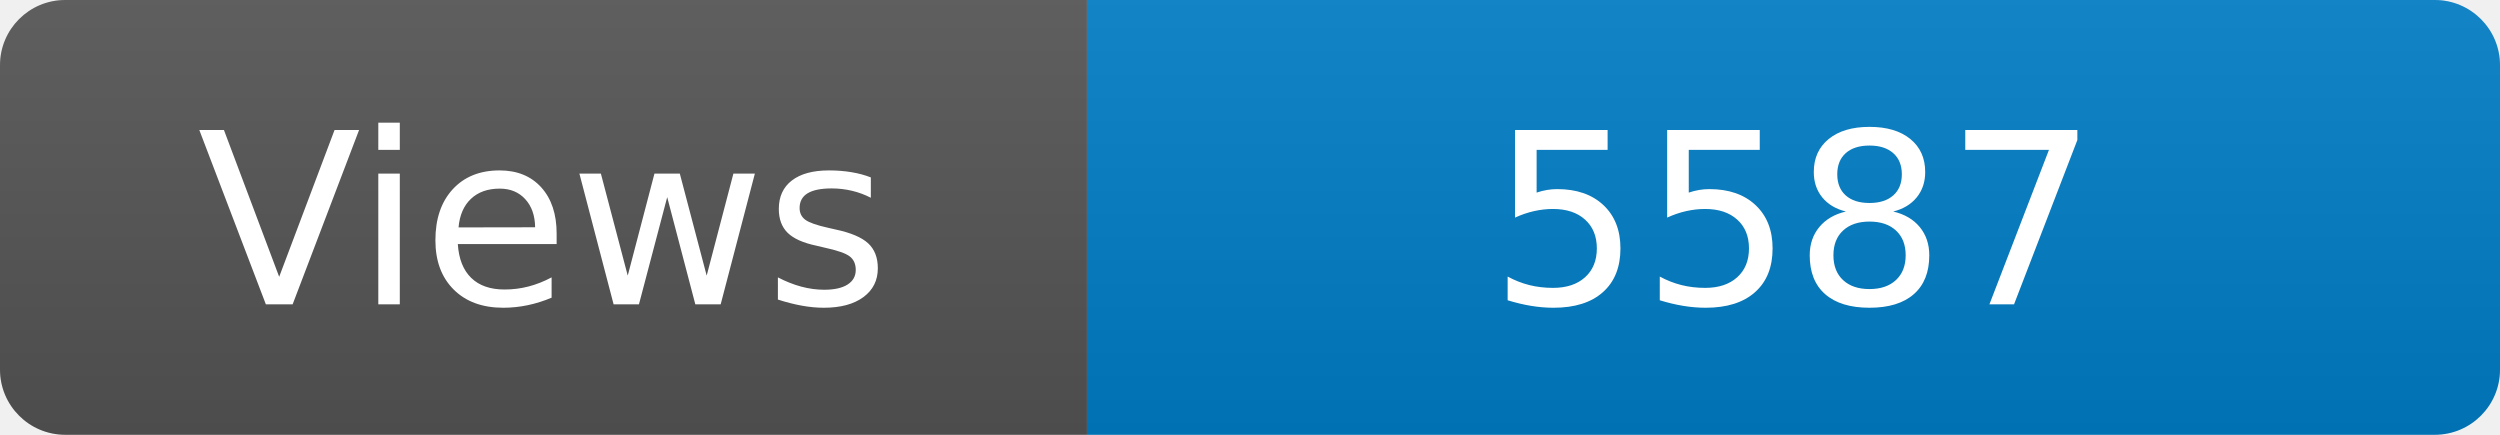
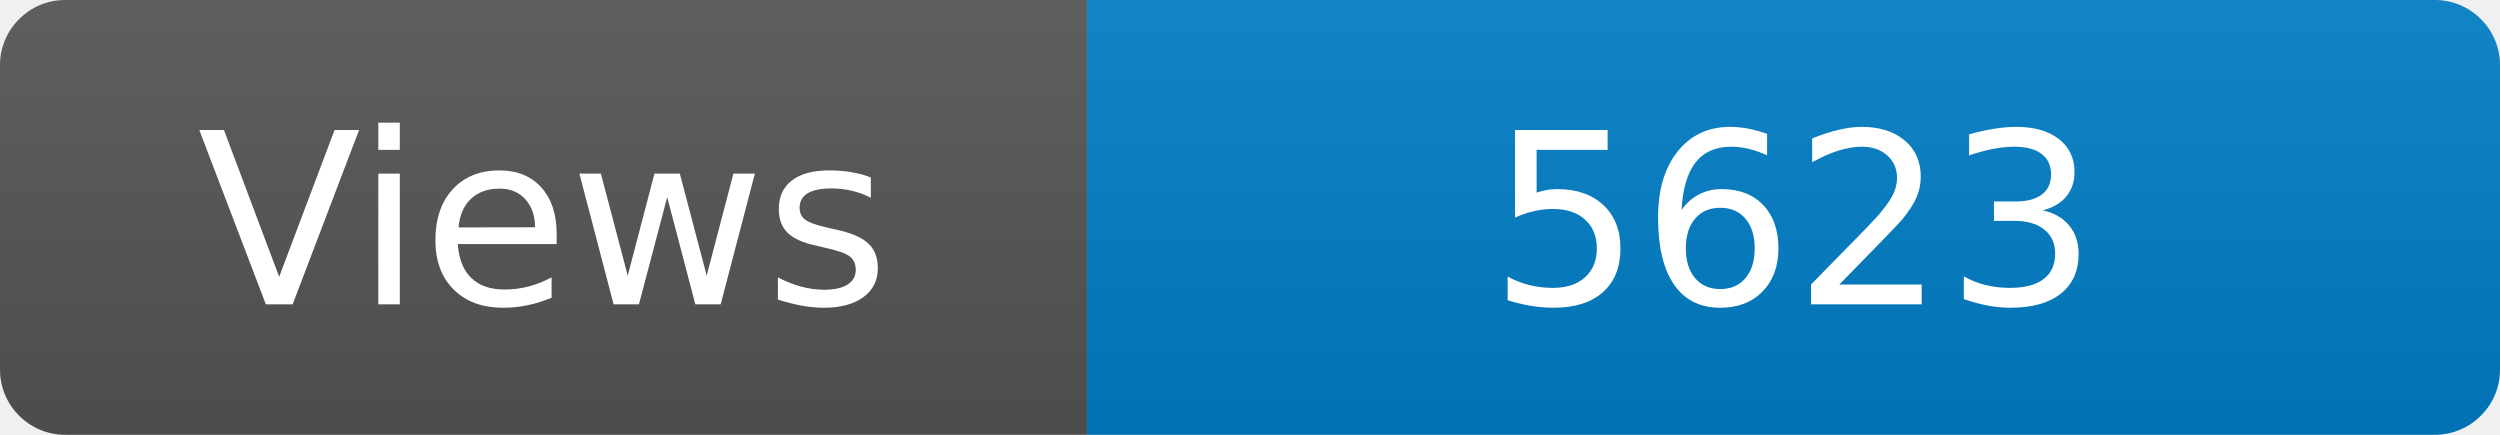
<svg xmlns="http://www.w3.org/2000/svg" width="115" height="20" role="img" aria-label="Maintained?: yes">
  <linearGradient id="s" x2="0" y2="100%">
    <stop offset="0" stop-color="#bbb" stop-opacity=".1" />
    <stop offset="1" stop-opacity=".1" />
  </linearGradient>
  <clipPath id="r">
    <rect width="115" height="20" rx="3" fill="#fff" />
  </clipPath>
  <g clip-path="url(#r)">
    <rect width="50" height="20" fill="#555" />
    <rect x="50" width="160" height="20" fill="#007ec6" />
    <rect width="115" height="20" fill="url(#s)" />
  </g>
  <g fill="#fff" text-anchor="middle" font-family="Verdana,Geneva,DejaVu Sans,sans-serif" font-size="110">
    <text x="250" y="140" transform="scale(.1)" fill="#fff">Views</text>
-     <text x="825" y="140" transform="scale(.1)" fill="#fff">5587</text>
+     <text x="825" y="140" transform="scale(.1)" fill="#fff">5623</text>
  </g>
</svg>
